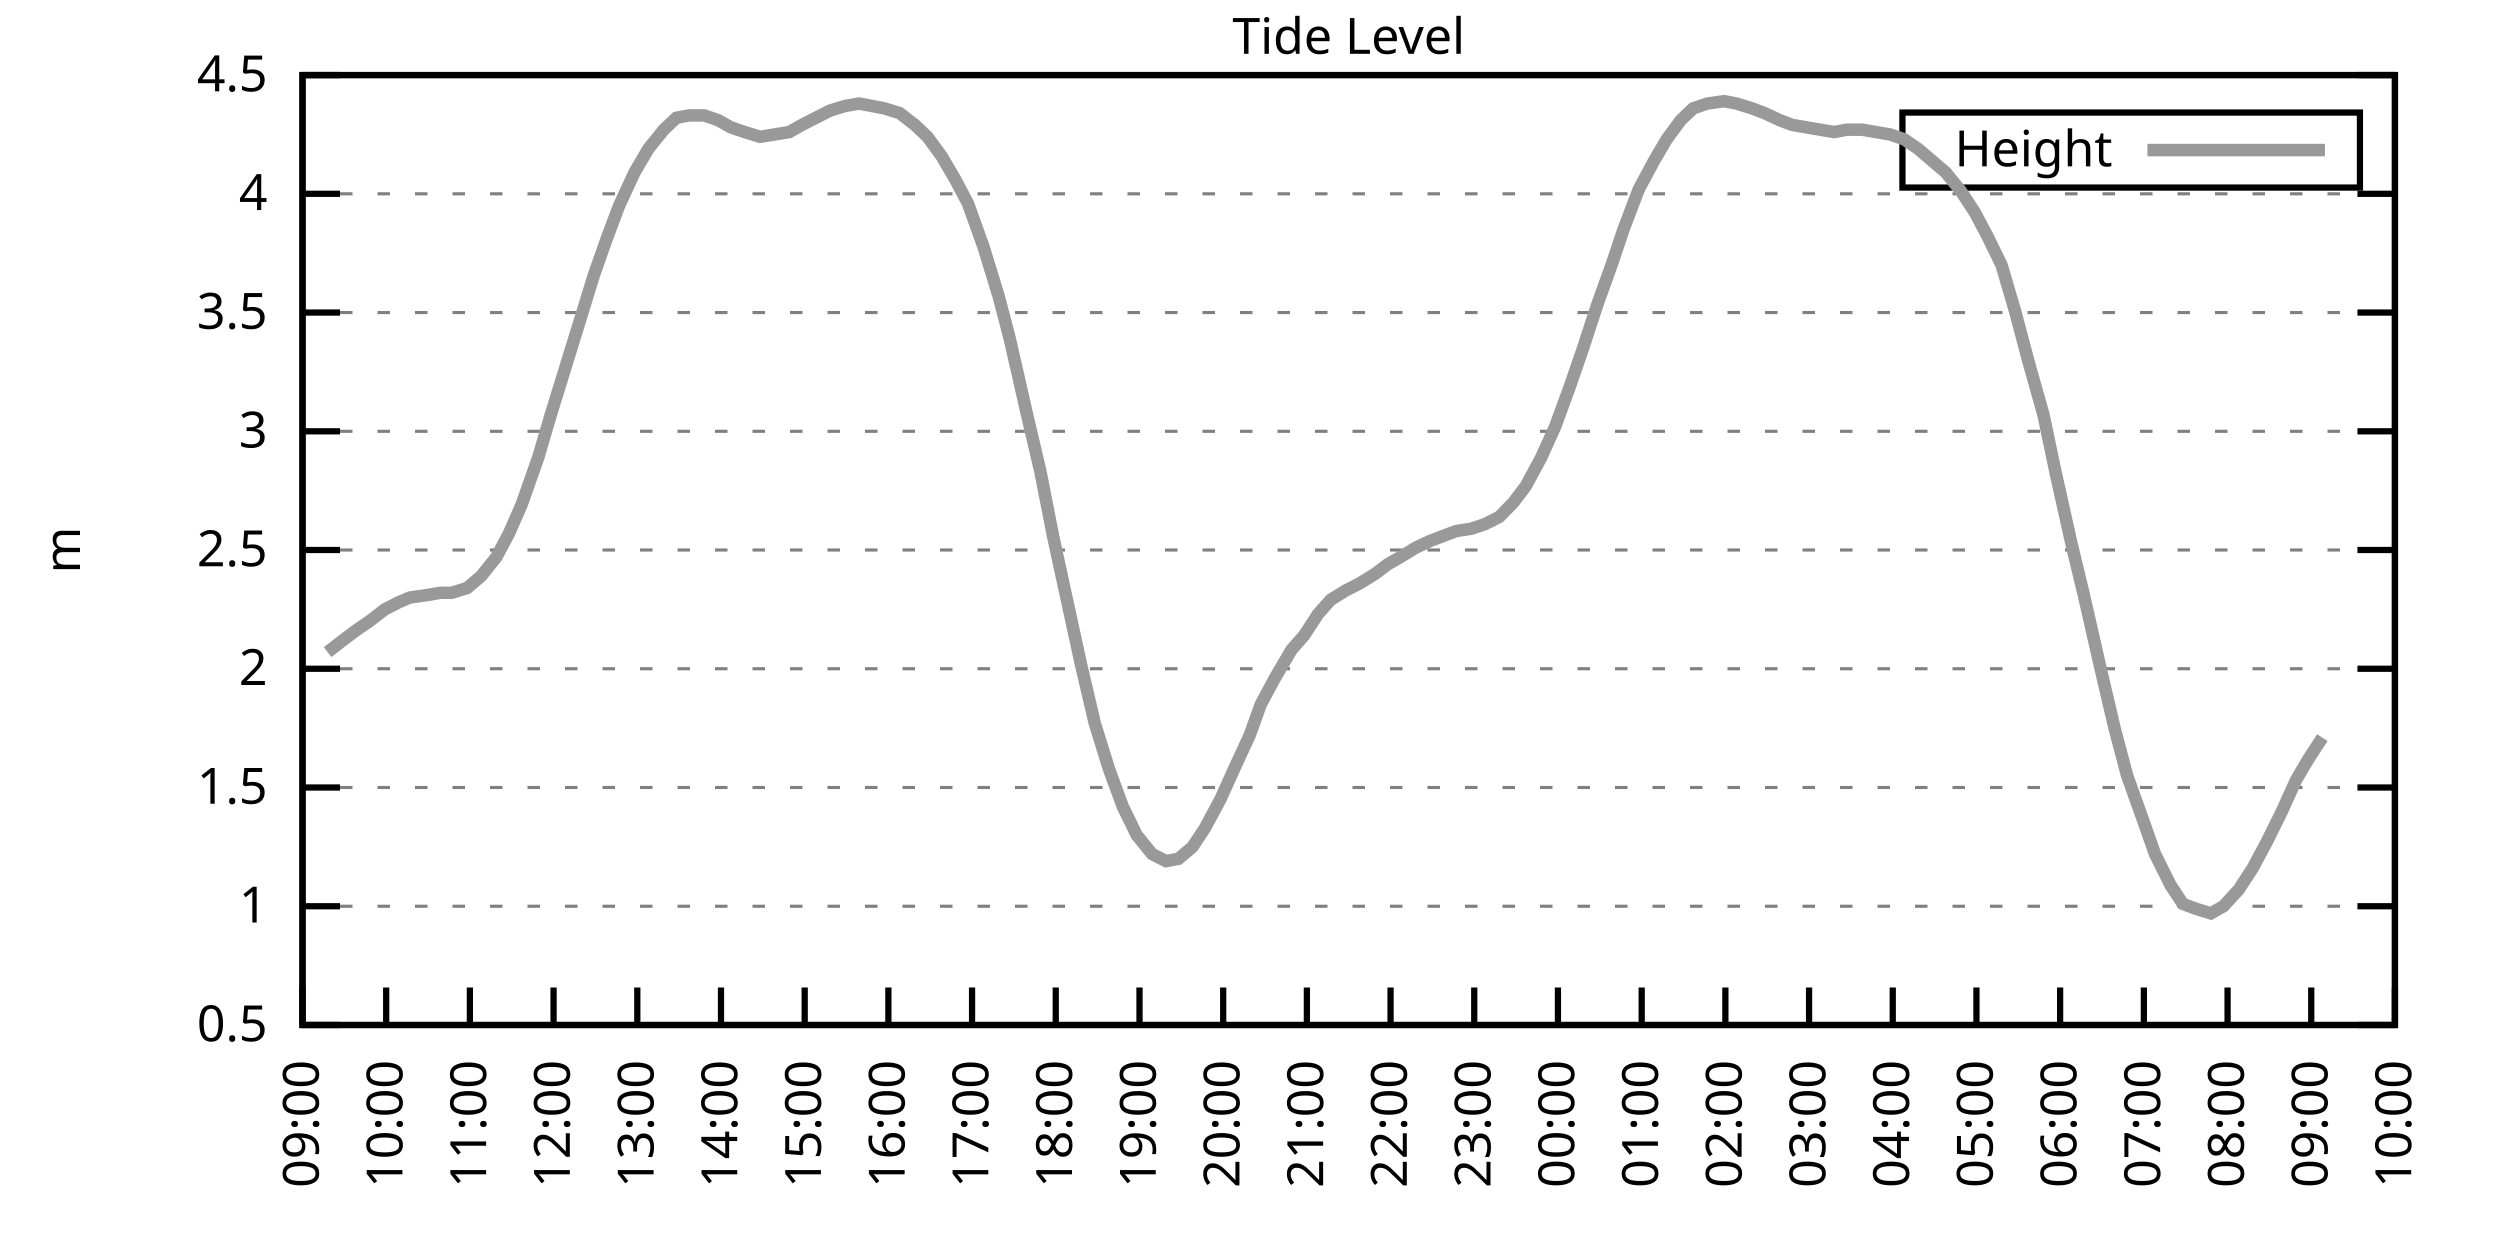
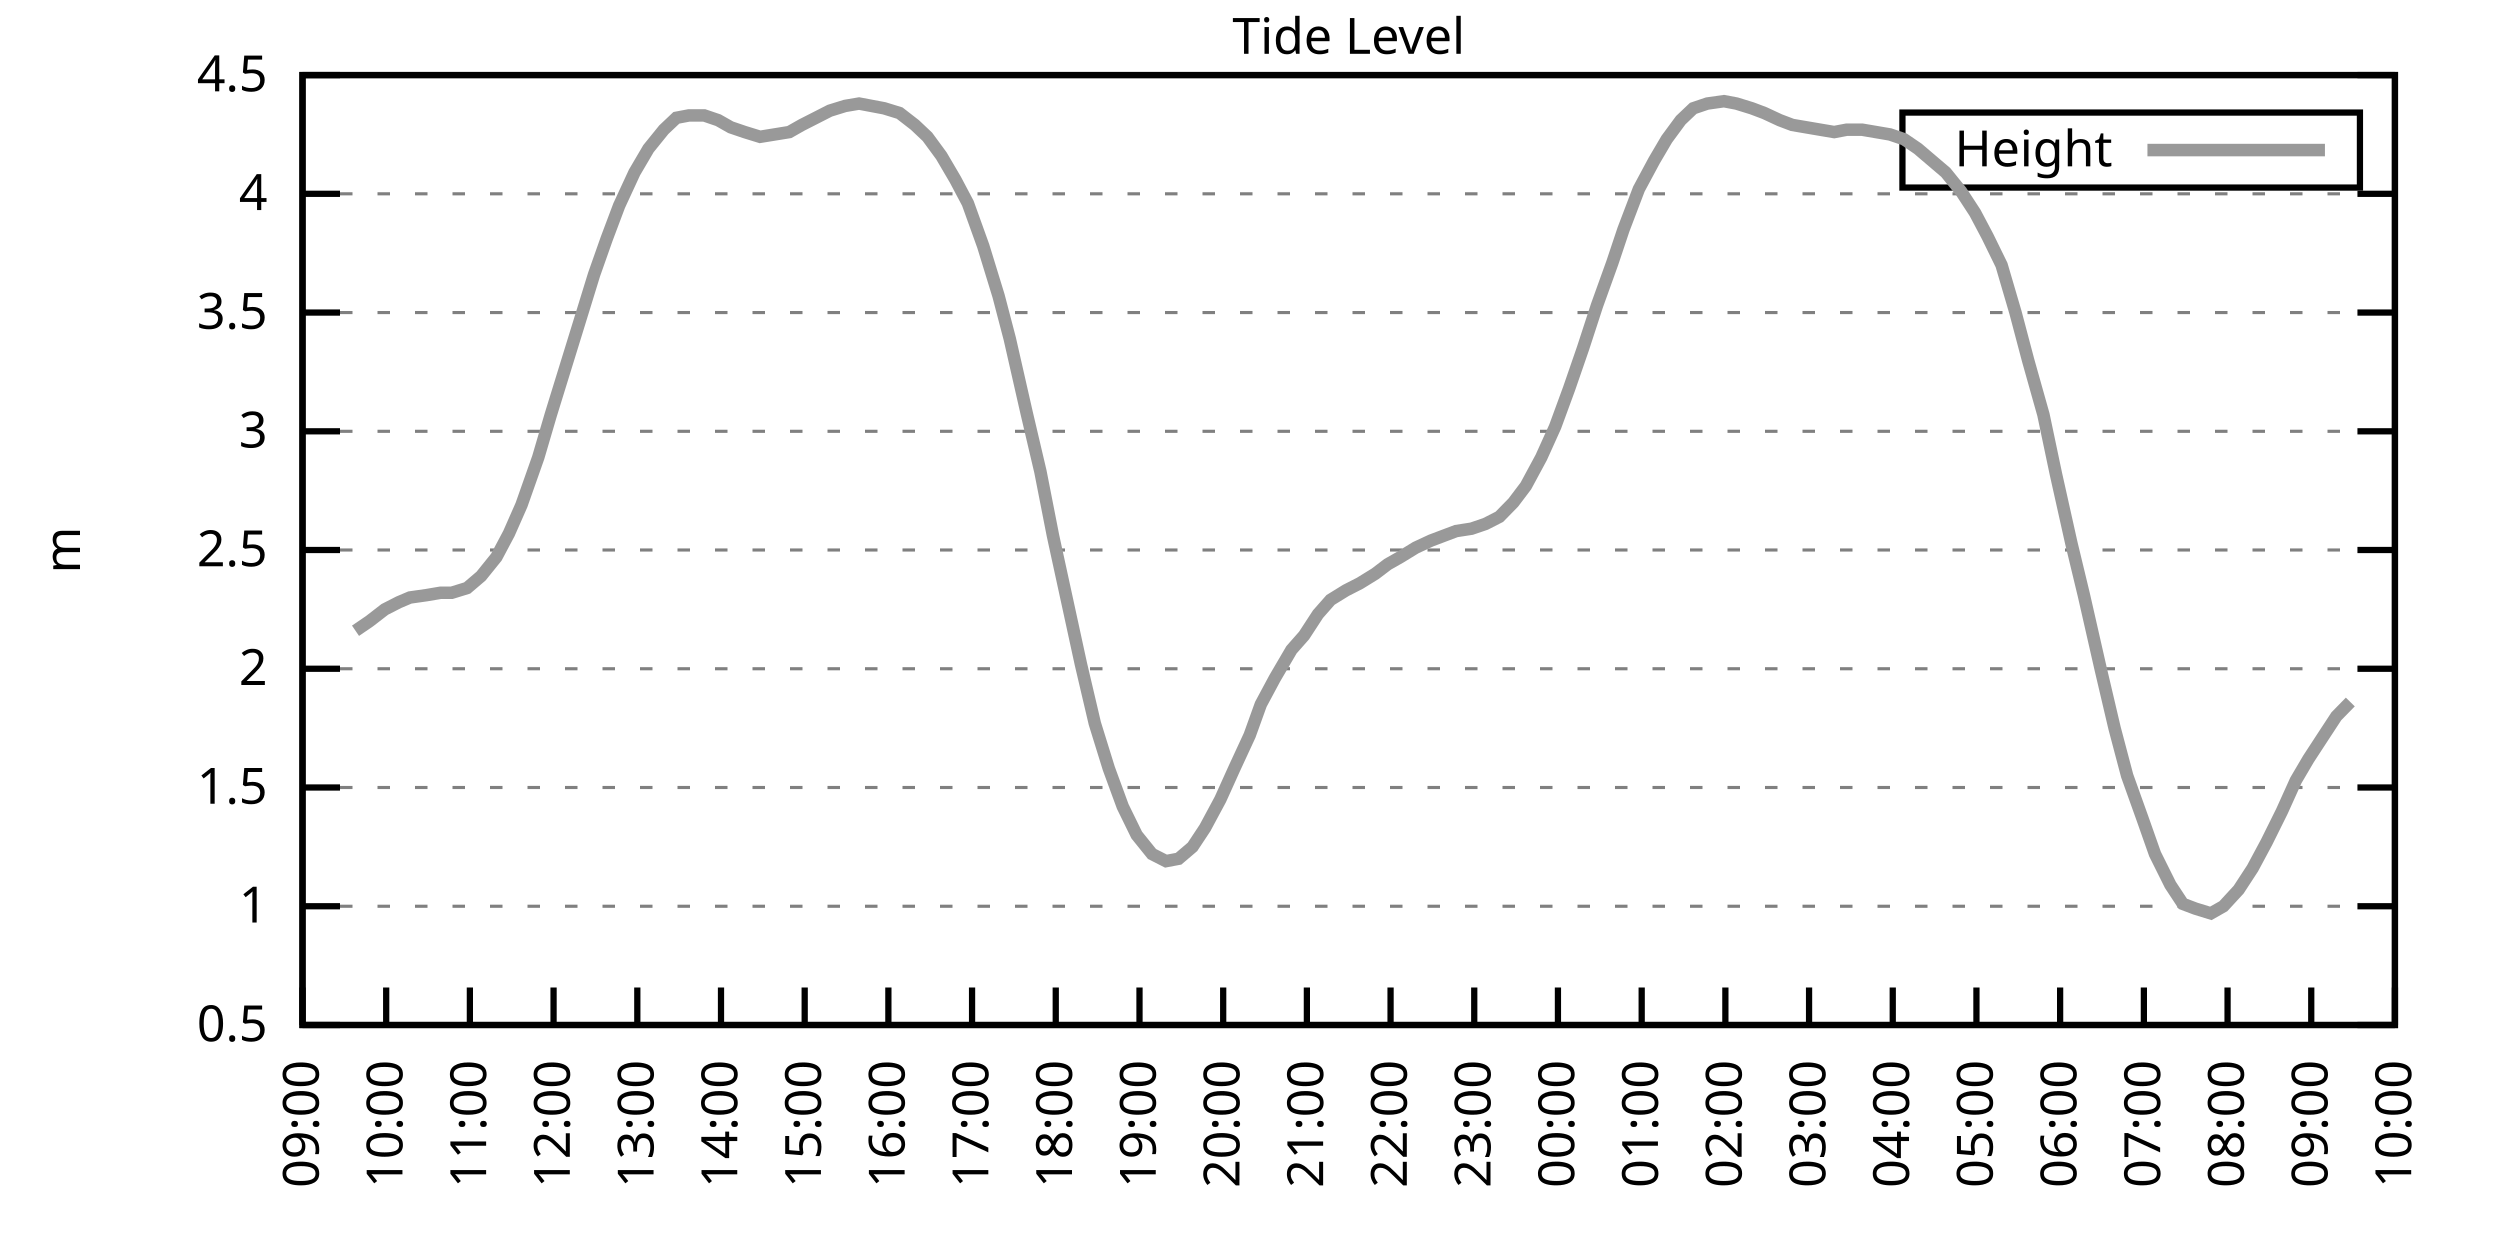
<svg xmlns="http://www.w3.org/2000/svg" xmlns:xlink="http://www.w3.org/1999/xlink" width="400" height="200" viewBox="0 0 400 200">
  <g id="gnuplot_canvas">
    <rect x="0" y="0" width="400" height="200" fill="none" />
    <defs>
      <circle id="gpDot" r="0.5" stroke-width="0.5" stroke="currentColor" />
      <path id="gpPt0" stroke-width="0.333" stroke="currentColor" d="M-1,0 h2 M0,-1 v2" />
      <path id="gpPt1" stroke-width="0.333" stroke="currentColor" d="M-1,-1 L1,1 M1,-1 L-1,1" />
      <path id="gpPt2" stroke-width="0.333" stroke="currentColor" d="M-1,0 L1,0 M0,-1 L0,1 M-1,-1 L1,1 M-1,1 L1,-1" />
      <rect id="gpPt3" stroke-width="0.333" stroke="currentColor" x="-1" y="-1" width="2" height="2" />
      <rect id="gpPt4" stroke-width="0.333" stroke="currentColor" fill="currentColor" x="-1" y="-1" width="2" height="2" />
      <circle id="gpPt5" stroke-width="0.333" stroke="currentColor" cx="0" cy="0" r="1" />
      <use xlink:href="#gpPt5" id="gpPt6" fill="currentColor" stroke="none" />
      <path id="gpPt7" stroke-width="0.333" stroke="currentColor" d="M0,-1.33 L-1.33,0.67 L1.33,0.67 z" />
      <use xlink:href="#gpPt7" id="gpPt8" fill="currentColor" stroke="none" />
      <use xlink:href="#gpPt7" id="gpPt9" stroke="currentColor" transform="rotate(180)" />
      <use xlink:href="#gpPt9" id="gpPt10" fill="currentColor" stroke="none" />
      <use xlink:href="#gpPt3" id="gpPt11" stroke="currentColor" transform="rotate(45)" />
      <use xlink:href="#gpPt11" id="gpPt12" fill="currentColor" stroke="none" />
      <path id="gpPt13" stroke-width="0.333" stroke="currentColor" d="M0,1.330 L1.265,0.411 L0.782,-1.067 L-0.782,-1.076 L-1.265,0.411 z" />
      <use xlink:href="#gpPt13" id="gpPt14" fill="currentColor" stroke="none" />
      <filter id="textbox" filterUnits="objectBoundingBox" x="0" y="0" height="1" width="1">
        <feFlood flood-color="white" flood-opacity="1" result="bgnd" />
        <feComposite in="SourceGraphic" in2="bgnd" operator="atop" />
      </filter>
      <filter id="greybox" filterUnits="objectBoundingBox" x="0" y="0" height="1" width="1">
        <feFlood flood-color="lightgrey" flood-opacity="1" result="grey" />
        <feComposite in="SourceGraphic" in2="grey" operator="atop" />
      </filter>
    </defs>
    <g fill="none" color="white" stroke="currentColor" stroke-width="1.00" stroke-linecap="butt" stroke-linejoin="miter">
</g>
    <g fill="none" color="black" stroke="currentColor" stroke-width="1.00" stroke-linecap="butt" stroke-linejoin="miter">
      <g stroke="none" shape-rendering="crispEdges">
        <polygon fill="rgb(255, 255, 255)" points="48.40,164.00 383.18,164.00 383.18,12.02 48.40,12.02 " />
      </g>
    </g>
    <g fill="none" color="black" stroke="currentColor" stroke-width="1.00" stroke-linecap="butt" stroke-linejoin="miter">
</g>
    <g fill="none" color="black" stroke="black" stroke-width="0.50" stroke-linecap="butt" stroke-linejoin="miter">
</g>
    <g fill="none" color="gray" stroke="currentColor" stroke-width="0.50" stroke-linecap="butt" stroke-linejoin="miter">
      <path stroke="gray" stroke-dasharray="2,4" class="gridline" d="M48.40,164.00 L383.19,164.00  " />
    </g>
    <g fill="none" color="gray" stroke="gray" stroke-width="1.00" stroke-linecap="butt" stroke-linejoin="miter">
</g>
    <g fill="none" color="black" stroke="currentColor" stroke-width="1.00" stroke-linecap="butt" stroke-linejoin="miter">
      <path stroke="black" d="M48.40,164.00 L54.40,164.00 M383.19,164.00 L377.19,164.00  " />
      <g transform="translate(42.80,166.60)" stroke="none" fill="black" font-family="Sans" font-size="8.00" text-anchor="end">
        <text>
          <tspan font-family="Sans"> 0.5</tspan>
        </text>
      </g>
    </g>
    <g fill="none" color="black" stroke="currentColor" stroke-width="1.00" stroke-linecap="butt" stroke-linejoin="miter">
</g>
    <g fill="none" color="black" stroke="black" stroke-width="0.50" stroke-linecap="butt" stroke-linejoin="miter">
</g>
    <g fill="none" color="gray" stroke="currentColor" stroke-width="0.50" stroke-linecap="butt" stroke-linejoin="miter">
      <path stroke="gray" stroke-dasharray="2,4" class="gridline" d="M48.40,145.00 L383.19,145.00  " />
    </g>
    <g fill="none" color="gray" stroke="gray" stroke-width="1.00" stroke-linecap="butt" stroke-linejoin="miter">
</g>
    <g fill="none" color="black" stroke="currentColor" stroke-width="1.00" stroke-linecap="butt" stroke-linejoin="miter">
      <path stroke="black" d="M48.40,145.00 L54.40,145.00 M383.19,145.00 L377.19,145.00  " />
      <g transform="translate(42.80,147.60)" stroke="none" fill="black" font-family="Sans" font-size="8.00" text-anchor="end">
        <text>
          <tspan font-family="Sans"> 1</tspan>
        </text>
      </g>
    </g>
    <g fill="none" color="black" stroke="currentColor" stroke-width="1.00" stroke-linecap="butt" stroke-linejoin="miter">
</g>
    <g fill="none" color="black" stroke="black" stroke-width="0.50" stroke-linecap="butt" stroke-linejoin="miter">
</g>
    <g fill="none" color="gray" stroke="currentColor" stroke-width="0.50" stroke-linecap="butt" stroke-linejoin="miter">
      <path stroke="gray" stroke-dasharray="2,4" class="gridline" d="M48.40,126.00 L383.19,126.00  " />
    </g>
    <g fill="none" color="gray" stroke="gray" stroke-width="1.00" stroke-linecap="butt" stroke-linejoin="miter">
</g>
    <g fill="none" color="black" stroke="currentColor" stroke-width="1.00" stroke-linecap="butt" stroke-linejoin="miter">
      <path stroke="black" d="M48.40,126.00 L54.40,126.00 M383.19,126.00 L377.19,126.00  " />
      <g transform="translate(42.80,128.60)" stroke="none" fill="black" font-family="Sans" font-size="8.00" text-anchor="end">
        <text>
          <tspan font-family="Sans"> 1.5</tspan>
        </text>
      </g>
    </g>
    <g fill="none" color="black" stroke="currentColor" stroke-width="1.00" stroke-linecap="butt" stroke-linejoin="miter">
</g>
    <g fill="none" color="black" stroke="black" stroke-width="0.50" stroke-linecap="butt" stroke-linejoin="miter">
</g>
    <g fill="none" color="gray" stroke="currentColor" stroke-width="0.50" stroke-linecap="butt" stroke-linejoin="miter">
      <path stroke="gray" stroke-dasharray="2,4" class="gridline" d="M48.40,107.00 L383.19,107.00  " />
    </g>
    <g fill="none" color="gray" stroke="gray" stroke-width="1.00" stroke-linecap="butt" stroke-linejoin="miter">
</g>
    <g fill="none" color="black" stroke="currentColor" stroke-width="1.00" stroke-linecap="butt" stroke-linejoin="miter">
      <path stroke="black" d="M48.40,107.00 L54.40,107.00 M383.19,107.00 L377.19,107.00  " />
      <g transform="translate(42.80,109.60)" stroke="none" fill="black" font-family="Sans" font-size="8.00" text-anchor="end">
        <text>
          <tspan font-family="Sans"> 2</tspan>
        </text>
      </g>
    </g>
    <g fill="none" color="black" stroke="currentColor" stroke-width="1.00" stroke-linecap="butt" stroke-linejoin="miter">
</g>
    <g fill="none" color="black" stroke="black" stroke-width="0.50" stroke-linecap="butt" stroke-linejoin="miter">
</g>
    <g fill="none" color="gray" stroke="currentColor" stroke-width="0.50" stroke-linecap="butt" stroke-linejoin="miter">
      <path stroke="gray" stroke-dasharray="2,4" class="gridline" d="M48.40,88.00 L383.19,88.00  " />
    </g>
    <g fill="none" color="gray" stroke="gray" stroke-width="1.00" stroke-linecap="butt" stroke-linejoin="miter">
</g>
    <g fill="none" color="black" stroke="currentColor" stroke-width="1.00" stroke-linecap="butt" stroke-linejoin="miter">
      <path stroke="black" d="M48.40,88.00 L54.40,88.00 M383.19,88.00 L377.19,88.00  " />
      <g transform="translate(42.80,90.60)" stroke="none" fill="black" font-family="Sans" font-size="8.00" text-anchor="end">
        <text>
          <tspan font-family="Sans"> 2.5</tspan>
        </text>
      </g>
    </g>
    <g fill="none" color="black" stroke="currentColor" stroke-width="1.00" stroke-linecap="butt" stroke-linejoin="miter">
</g>
    <g fill="none" color="black" stroke="black" stroke-width="0.50" stroke-linecap="butt" stroke-linejoin="miter">
</g>
    <g fill="none" color="gray" stroke="currentColor" stroke-width="0.50" stroke-linecap="butt" stroke-linejoin="miter">
      <path stroke="gray" stroke-dasharray="2,4" class="gridline" d="M48.40,69.01 L383.19,69.01  " />
    </g>
    <g fill="none" color="gray" stroke="gray" stroke-width="1.00" stroke-linecap="butt" stroke-linejoin="miter">
</g>
    <g fill="none" color="black" stroke="currentColor" stroke-width="1.00" stroke-linecap="butt" stroke-linejoin="miter">
      <path stroke="black" d="M48.40,69.01 L54.40,69.01 M383.19,69.01 L377.19,69.01  " />
      <g transform="translate(42.80,71.61)" stroke="none" fill="black" font-family="Sans" font-size="8.00" text-anchor="end">
        <text>
          <tspan font-family="Sans"> 3</tspan>
        </text>
      </g>
    </g>
    <g fill="none" color="black" stroke="currentColor" stroke-width="1.00" stroke-linecap="butt" stroke-linejoin="miter">
</g>
    <g fill="none" color="black" stroke="black" stroke-width="0.50" stroke-linecap="butt" stroke-linejoin="miter">
</g>
    <g fill="none" color="gray" stroke="currentColor" stroke-width="0.50" stroke-linecap="butt" stroke-linejoin="miter">
      <path stroke="gray" stroke-dasharray="2,4" class="gridline" d="M48.40,50.01 L383.19,50.01  " />
    </g>
    <g fill="none" color="gray" stroke="gray" stroke-width="1.00" stroke-linecap="butt" stroke-linejoin="miter">
</g>
    <g fill="none" color="black" stroke="currentColor" stroke-width="1.00" stroke-linecap="butt" stroke-linejoin="miter">
      <path stroke="black" d="M48.40,50.01 L54.40,50.01 M383.19,50.01 L377.19,50.01  " />
      <g transform="translate(42.80,52.61)" stroke="none" fill="black" font-family="Sans" font-size="8.00" text-anchor="end">
        <text>
          <tspan font-family="Sans"> 3.5</tspan>
        </text>
      </g>
    </g>
    <g fill="none" color="black" stroke="currentColor" stroke-width="1.00" stroke-linecap="butt" stroke-linejoin="miter">
</g>
    <g fill="none" color="black" stroke="black" stroke-width="0.50" stroke-linecap="butt" stroke-linejoin="miter">
</g>
    <g fill="none" color="gray" stroke="currentColor" stroke-width="0.50" stroke-linecap="butt" stroke-linejoin="miter">
      <path stroke="gray" stroke-dasharray="2,4" class="gridline" d="M48.40,31.01 L383.19,31.01  " />
    </g>
    <g fill="none" color="gray" stroke="gray" stroke-width="1.00" stroke-linecap="butt" stroke-linejoin="miter">
</g>
    <g fill="none" color="black" stroke="currentColor" stroke-width="1.00" stroke-linecap="butt" stroke-linejoin="miter">
      <path stroke="black" d="M48.40,31.01 L54.40,31.01 M383.19,31.01 L377.19,31.01  " />
      <g transform="translate(42.80,33.61)" stroke="none" fill="black" font-family="Sans" font-size="8.00" text-anchor="end">
        <text>
          <tspan font-family="Sans"> 4</tspan>
        </text>
      </g>
    </g>
    <g fill="none" color="black" stroke="currentColor" stroke-width="1.00" stroke-linecap="butt" stroke-linejoin="miter">
</g>
    <g fill="none" color="black" stroke="black" stroke-width="0.50" stroke-linecap="butt" stroke-linejoin="miter">
</g>
    <g fill="none" color="gray" stroke="currentColor" stroke-width="0.50" stroke-linecap="butt" stroke-linejoin="miter">
      <path stroke="gray" stroke-dasharray="2,4" class="gridline" d="M48.40,12.01 L383.19,12.01  " />
    </g>
    <g fill="none" color="gray" stroke="gray" stroke-width="1.00" stroke-linecap="butt" stroke-linejoin="miter">
</g>
    <g fill="none" color="black" stroke="currentColor" stroke-width="1.00" stroke-linecap="butt" stroke-linejoin="miter">
      <path stroke="black" d="M48.40,12.01 L54.40,12.01 M383.19,12.01 L377.19,12.01  " />
      <g transform="translate(42.80,14.61)" stroke="none" fill="black" font-family="Sans" font-size="8.00" text-anchor="end">
        <text>
          <tspan font-family="Sans"> 4.5</tspan>
        </text>
      </g>
    </g>
    <g fill="none" color="black" stroke="currentColor" stroke-width="1.00" stroke-linecap="butt" stroke-linejoin="miter">
      <path stroke="black" d="M48.40,164.00 L48.40,158.00  " />
      <g transform="translate(51.00,169.60) rotate(270.00)" stroke="none" fill="black" font-family="Sans" font-size="8.00" text-anchor="end">
        <text>
          <tspan font-family="Sans">09:00</tspan>
        </text>
      </g>
    </g>
    <g fill="none" color="black" stroke="currentColor" stroke-width="1.00" stroke-linecap="butt" stroke-linejoin="miter">
      <path stroke="black" d="M61.79,164.00 L61.79,158.00  " />
      <g transform="translate(64.39,169.60) rotate(270.00)" stroke="none" fill="black" font-family="Sans" font-size="8.00" text-anchor="end">
        <text>
          <tspan font-family="Sans">10:00</tspan>
        </text>
      </g>
    </g>
    <g fill="none" color="black" stroke="currentColor" stroke-width="1.00" stroke-linecap="butt" stroke-linejoin="miter">
      <path stroke="black" d="M75.18,164.00 L75.18,158.00  " />
      <g transform="translate(77.78,169.60) rotate(270.00)" stroke="none" fill="black" font-family="Sans" font-size="8.00" text-anchor="end">
        <text>
          <tspan font-family="Sans">11:00</tspan>
        </text>
      </g>
    </g>
    <g fill="none" color="black" stroke="currentColor" stroke-width="1.00" stroke-linecap="butt" stroke-linejoin="miter">
      <path stroke="black" d="M88.57,164.00 L88.57,158.00  " />
      <g transform="translate(91.17,169.60) rotate(270.00)" stroke="none" fill="black" font-family="Sans" font-size="8.00" text-anchor="end">
        <text>
          <tspan font-family="Sans">12:00</tspan>
        </text>
      </g>
    </g>
    <g fill="none" color="black" stroke="currentColor" stroke-width="1.00" stroke-linecap="butt" stroke-linejoin="miter">
      <path stroke="black" d="M101.97,164.00 L101.97,158.00  " />
      <g transform="translate(104.57,169.60) rotate(270.00)" stroke="none" fill="black" font-family="Sans" font-size="8.00" text-anchor="end">
        <text>
          <tspan font-family="Sans">13:00</tspan>
        </text>
      </g>
    </g>
    <g fill="none" color="black" stroke="currentColor" stroke-width="1.00" stroke-linecap="butt" stroke-linejoin="miter">
      <path stroke="black" d="M115.36,164.00 L115.36,158.00  " />
      <g transform="translate(117.96,169.60) rotate(270.00)" stroke="none" fill="black" font-family="Sans" font-size="8.00" text-anchor="end">
        <text>
          <tspan font-family="Sans">14:00</tspan>
        </text>
      </g>
    </g>
    <g fill="none" color="black" stroke="currentColor" stroke-width="1.00" stroke-linecap="butt" stroke-linejoin="miter">
      <path stroke="black" d="M128.75,164.00 L128.75,158.00  " />
      <g transform="translate(131.35,169.60) rotate(270.00)" stroke="none" fill="black" font-family="Sans" font-size="8.00" text-anchor="end">
        <text>
          <tspan font-family="Sans">15:00</tspan>
        </text>
      </g>
    </g>
    <g fill="none" color="black" stroke="currentColor" stroke-width="1.00" stroke-linecap="butt" stroke-linejoin="miter">
      <path stroke="black" d="M142.14,164.00 L142.14,158.00  " />
      <g transform="translate(144.74,169.60) rotate(270.00)" stroke="none" fill="black" font-family="Sans" font-size="8.00" text-anchor="end">
        <text>
          <tspan font-family="Sans">16:00</tspan>
        </text>
      </g>
    </g>
    <g fill="none" color="black" stroke="currentColor" stroke-width="1.00" stroke-linecap="butt" stroke-linejoin="miter">
      <path stroke="black" d="M155.53,164.00 L155.53,158.00  " />
      <g transform="translate(158.13,169.60) rotate(270.00)" stroke="none" fill="black" font-family="Sans" font-size="8.00" text-anchor="end">
        <text>
          <tspan font-family="Sans">17:00</tspan>
        </text>
      </g>
    </g>
    <g fill="none" color="black" stroke="currentColor" stroke-width="1.00" stroke-linecap="butt" stroke-linejoin="miter">
      <path stroke="black" d="M168.92,164.00 L168.92,158.00  " />
      <g transform="translate(171.52,169.60) rotate(270.00)" stroke="none" fill="black" font-family="Sans" font-size="8.00" text-anchor="end">
        <text>
          <tspan font-family="Sans">18:00</tspan>
        </text>
      </g>
    </g>
    <g fill="none" color="black" stroke="currentColor" stroke-width="1.00" stroke-linecap="butt" stroke-linejoin="miter">
      <path stroke="black" d="M182.32,164.00 L182.32,158.00  " />
      <g transform="translate(184.92,169.60) rotate(270.00)" stroke="none" fill="black" font-family="Sans" font-size="8.00" text-anchor="end">
        <text>
          <tspan font-family="Sans">19:00</tspan>
        </text>
      </g>
    </g>
    <g fill="none" color="black" stroke="currentColor" stroke-width="1.00" stroke-linecap="butt" stroke-linejoin="miter">
      <path stroke="black" d="M195.71,164.00 L195.71,158.00  " />
      <g transform="translate(198.31,169.60) rotate(270.00)" stroke="none" fill="black" font-family="Sans" font-size="8.00" text-anchor="end">
        <text>
          <tspan font-family="Sans">20:00</tspan>
        </text>
      </g>
    </g>
    <g fill="none" color="black" stroke="currentColor" stroke-width="1.00" stroke-linecap="butt" stroke-linejoin="miter">
      <path stroke="black" d="M209.10,164.00 L209.10,158.00  " />
      <g transform="translate(211.70,169.60) rotate(270.00)" stroke="none" fill="black" font-family="Sans" font-size="8.00" text-anchor="end">
        <text>
          <tspan font-family="Sans">21:00</tspan>
        </text>
      </g>
    </g>
    <g fill="none" color="black" stroke="currentColor" stroke-width="1.00" stroke-linecap="butt" stroke-linejoin="miter">
      <path stroke="black" d="M222.49,164.00 L222.49,158.00  " />
      <g transform="translate(225.09,169.60) rotate(270.00)" stroke="none" fill="black" font-family="Sans" font-size="8.00" text-anchor="end">
        <text>
          <tspan font-family="Sans">22:00</tspan>
        </text>
      </g>
    </g>
    <g fill="none" color="black" stroke="currentColor" stroke-width="1.00" stroke-linecap="butt" stroke-linejoin="miter">
      <path stroke="black" d="M235.88,164.00 L235.88,158.00  " />
      <g transform="translate(238.48,169.60) rotate(270.00)" stroke="none" fill="black" font-family="Sans" font-size="8.00" text-anchor="end">
        <text>
          <tspan font-family="Sans">23:00</tspan>
        </text>
      </g>
    </g>
    <g fill="none" color="black" stroke="currentColor" stroke-width="1.00" stroke-linecap="butt" stroke-linejoin="miter">
      <path stroke="black" d="M249.27,164.00 L249.27,158.00  " />
      <g transform="translate(251.87,169.60) rotate(270.00)" stroke="none" fill="black" font-family="Sans" font-size="8.00" text-anchor="end">
        <text>
          <tspan font-family="Sans">00:00</tspan>
        </text>
      </g>
    </g>
    <g fill="none" color="black" stroke="currentColor" stroke-width="1.00" stroke-linecap="butt" stroke-linejoin="miter">
      <path stroke="black" d="M262.67,164.00 L262.67,158.00  " />
      <g transform="translate(265.27,169.60) rotate(270.00)" stroke="none" fill="black" font-family="Sans" font-size="8.00" text-anchor="end">
        <text>
          <tspan font-family="Sans">01:00</tspan>
        </text>
      </g>
    </g>
    <g fill="none" color="black" stroke="currentColor" stroke-width="1.00" stroke-linecap="butt" stroke-linejoin="miter">
      <path stroke="black" d="M276.06,164.00 L276.06,158.00  " />
      <g transform="translate(278.66,169.60) rotate(270.00)" stroke="none" fill="black" font-family="Sans" font-size="8.00" text-anchor="end">
        <text>
          <tspan font-family="Sans">02:00</tspan>
        </text>
      </g>
    </g>
    <g fill="none" color="black" stroke="currentColor" stroke-width="1.00" stroke-linecap="butt" stroke-linejoin="miter">
      <path stroke="black" d="M289.45,164.00 L289.45,158.00  " />
      <g transform="translate(292.05,169.60) rotate(270.00)" stroke="none" fill="black" font-family="Sans" font-size="8.00" text-anchor="end">
        <text>
          <tspan font-family="Sans">03:00</tspan>
        </text>
      </g>
    </g>
    <g fill="none" color="black" stroke="currentColor" stroke-width="1.00" stroke-linecap="butt" stroke-linejoin="miter">
      <path stroke="black" d="M302.84,164.00 L302.84,158.00  " />
      <g transform="translate(305.44,169.60) rotate(270.00)" stroke="none" fill="black" font-family="Sans" font-size="8.00" text-anchor="end">
        <text>
          <tspan font-family="Sans">04:00</tspan>
        </text>
      </g>
    </g>
    <g fill="none" color="black" stroke="currentColor" stroke-width="1.00" stroke-linecap="butt" stroke-linejoin="miter">
      <path stroke="black" d="M316.23,164.00 L316.23,158.00  " />
      <g transform="translate(318.83,169.60) rotate(270.00)" stroke="none" fill="black" font-family="Sans" font-size="8.00" text-anchor="end">
        <text>
          <tspan font-family="Sans">05:00</tspan>
        </text>
      </g>
    </g>
    <g fill="none" color="black" stroke="currentColor" stroke-width="1.00" stroke-linecap="butt" stroke-linejoin="miter">
      <path stroke="black" d="M329.62,164.00 L329.62,158.00  " />
      <g transform="translate(332.22,169.60) rotate(270.00)" stroke="none" fill="black" font-family="Sans" font-size="8.00" text-anchor="end">
        <text>
          <tspan font-family="Sans">06:00</tspan>
        </text>
      </g>
    </g>
    <g fill="none" color="black" stroke="currentColor" stroke-width="1.00" stroke-linecap="butt" stroke-linejoin="miter">
      <path stroke="black" d="M343.02,164.00 L343.02,158.00  " />
      <g transform="translate(345.62,169.60) rotate(270.00)" stroke="none" fill="black" font-family="Sans" font-size="8.00" text-anchor="end">
        <text>
          <tspan font-family="Sans">07:00</tspan>
        </text>
      </g>
    </g>
    <g fill="none" color="black" stroke="currentColor" stroke-width="1.00" stroke-linecap="butt" stroke-linejoin="miter">
      <path stroke="black" d="M356.41,164.00 L356.41,158.00  " />
      <g transform="translate(359.01,169.60) rotate(270.00)" stroke="none" fill="black" font-family="Sans" font-size="8.00" text-anchor="end">
        <text>
          <tspan font-family="Sans">08:00</tspan>
        </text>
      </g>
    </g>
    <g fill="none" color="black" stroke="currentColor" stroke-width="1.00" stroke-linecap="butt" stroke-linejoin="miter">
      <path stroke="black" d="M369.80,164.00 L369.80,158.00  " />
      <g transform="translate(372.40,169.60) rotate(270.00)" stroke="none" fill="black" font-family="Sans" font-size="8.00" text-anchor="end">
        <text>
          <tspan font-family="Sans">09:00</tspan>
        </text>
      </g>
    </g>
    <g fill="none" color="black" stroke="currentColor" stroke-width="1.00" stroke-linecap="butt" stroke-linejoin="miter">
      <path stroke="black" d="M383.19,164.00 L383.19,158.00  " />
      <g transform="translate(385.79,169.60) rotate(270.00)" stroke="none" fill="black" font-family="Sans" font-size="8.00" text-anchor="end">
        <text>
          <tspan font-family="Sans">10:00</tspan>
        </text>
      </g>
    </g>
    <g fill="none" color="black" stroke="currentColor" stroke-width="1.00" stroke-linecap="butt" stroke-linejoin="miter">
</g>
    <g fill="none" color="black" stroke="currentColor" stroke-width="1.00" stroke-linecap="butt" stroke-linejoin="miter">
      <path stroke="black" d="M48.40,12.01 L48.40,164.00 L383.19,164.00 L383.19,12.01 L48.40,12.01 Z  " />
    </g>
    <g fill="none" color="black" stroke="currentColor" stroke-width="1.00" stroke-linecap="butt" stroke-linejoin="miter">
</g>
    <g fill="none" color="black" stroke="currentColor" stroke-width="1.00" stroke-linecap="butt" stroke-linejoin="miter">
      <path stroke="black" d="M304.39,30.01 L304.39,18.01 L377.59,18.01 L377.59,30.01 L304.39,30.01 Z  " />
    </g>
    <g id="Tide_level_plot_1">
      <g fill="none" color="white" stroke="black" stroke-width="2.00" stroke-linecap="butt" stroke-linejoin="miter">
</g>
      <g fill="none" color="black" stroke="currentColor" stroke-width="2.00" stroke-linecap="butt" stroke-linejoin="miter">
        <g transform="translate(337.99,26.61)" stroke="none" fill="black" font-family="Sans" font-size="8.00" text-anchor="end">
          <text>
            <tspan font-family="Sans">Height</tspan>
          </text>
        </g>
      </g>
      <g fill="none" color="black" stroke="currentColor" stroke-width="2.00" stroke-linecap="butt" stroke-linejoin="miter">
-         <path stroke="rgb(153, 153, 153)" d="M343.59,24.01 L371.99,24.01 M52.42,104.34 L54.87,102.44 L56.88,100.92 L59.11,99.40 L61.57,97.50 L63.80,96.36   L65.59,95.60 L68.26,95.22 L70.50,94.84 L72.28,94.84 L74.74,94.08 L76.97,92.18 L79.42,89.14 L81.43,85.35   L83.44,80.79 L86.12,73.19 L88.13,66.35 L90.36,59.13 L92.59,51.91 L95.05,43.93 L97.06,38.23 L99.06,32.91   L101.52,27.59 L103.75,23.79 L106.21,20.75 L108.22,18.85 L110.22,18.47 L112.68,18.47 L114.91,19.23 L116.92,20.37   L119.15,21.13 L121.61,21.89 L126.29,21.13 L128.30,19.99 L130.54,18.85 L132.77,17.71 L135.22,16.95 L137.45,16.57   L139.46,16.95 L141.47,17.33 L143.93,18.09 L146.38,19.99 L148.39,21.89 L150.62,24.93 L152.85,28.73 L154.86,32.53   L157.32,39.37 L159.77,47.35 L161.56,54.19 L164.24,65.97 L166.47,75.47 L168.48,85.73 L170.71,95.98 L172.94,106.24   L175.17,115.74 L177.41,122.96 L179.64,129.04 L181.87,133.60 L184.32,136.64 L186.56,137.78 L188.57,137.40 L190.80,135.50   L192.81,132.46 L195.26,127.90 L197.49,122.96 L199.95,117.64 L201.73,112.70 L203.97,108.52 L206.64,103.96 L208.65,101.68   L210.88,98.26 L212.89,95.98 L215.35,94.46 L217.58,93.32 L220.04,91.80 L222.04,90.28 L224.05,89.14 L226.51,87.63   L228.96,86.49 L230.97,85.73 L232.98,84.97 L235.44,84.59 L237.67,83.83 L239.90,82.69 L242.13,80.41 L244.14,77.75   L246.60,73.19 L248.83,68.25 L251.06,62.17 L253.29,55.71 L255.52,48.87 L257.98,42.03 L259.76,36.71 L262.22,30.25   L264.67,25.69 L266.68,22.27 L268.92,19.23 L270.92,17.33 L273.16,16.57 L275.83,16.19 L277.84,16.57 L280.30,17.33   L282.31,18.09 L284.76,19.23 L286.77,19.99 L289.00,20.37 L291.23,20.75 L293.47,21.13 L295.48,20.75 L297.93,20.75   L300.16,21.13 L302.39,21.51 L304.63,22.27 L306.86,23.79 L309.09,25.69 L311.32,27.59 L313.78,30.63 L316.01,34.05   L318.02,37.85 L320.25,42.41 L322.48,50.01 L324.49,57.61 L326.95,66.35 L328.95,75.85 L331.41,86.87 L333.42,95.22   L336.10,107.00 L338.33,116.50 L340.34,124.10 L342.79,130.94 L344.80,136.64 L347.26,141.58 L349.26,144.62 L351.27,145.38   L353.73,146.14 L355.74,145.00 L358.19,142.34 L360.42,138.92 L362.66,134.74 L365.11,129.80 L367.34,124.86 L369.35,121.44   L371.58,118.02  " />
+         <path stroke="rgb(153, 153, 153)" d="M343.59,24.01 L371.99,24.01 M56.88,100.92 L59.11,99.40 L61.57,97.50 L63.80,96.36 L65.59,95.60 L68.26,95.22   L70.50,94.84 L72.28,94.84 L74.74,94.08 L76.97,92.18 L79.42,89.14 L81.43,85.35 L83.44,80.79 L86.12,73.19   L88.13,66.35 L90.36,59.13 L92.59,51.91 L95.05,43.93 L97.06,38.23 L99.06,32.91 L101.52,27.59 L103.75,23.79   L106.21,20.75 L108.22,18.85 L110.22,18.47 L112.68,18.47 L114.91,19.23 L116.92,20.37 L119.15,21.13 L121.61,21.89   L126.29,21.13 L128.30,19.99 L130.54,18.85 L132.77,17.71 L135.22,16.95 L137.45,16.57 L139.46,16.95 L141.47,17.33   L143.93,18.09 L146.38,19.99 L148.39,21.89 L150.62,24.93 L152.85,28.73 L154.86,32.53 L157.32,39.37 L159.77,47.35   L161.56,54.19 L164.24,65.97 L166.47,75.47 L168.48,85.73 L170.71,95.98 L172.94,106.24 L175.17,115.74 L177.41,122.96   L179.64,129.04 L181.87,133.60 L184.32,136.64 L186.56,137.78 L188.57,137.40 L190.80,135.50 L192.81,132.46 L195.26,127.90   L197.49,122.96 L199.95,117.64 L201.73,112.70 L203.97,108.52 L206.64,103.96 L208.65,101.68 L210.88,98.26 L212.89,95.98   L215.35,94.46 L217.58,93.32 L220.04,91.80 L222.04,90.28 L224.05,89.14 L226.51,87.63 L228.96,86.49 L230.97,85.73   L232.98,84.97 L235.44,84.59 L237.67,83.83 L239.90,82.69 L242.13,80.41 L244.14,77.75 L246.60,73.19 L248.83,68.25   L251.06,62.17 L253.29,55.71 L255.52,48.87 L257.98,42.03 L259.76,36.71 L262.22,30.25 L264.67,25.69 L266.68,22.27   L268.92,19.23 L270.92,17.33 L273.16,16.57 L275.83,16.19 L277.84,16.57 L280.30,17.33 L282.31,18.09 L284.76,19.23   L286.77,19.99 L289.00,20.37 L291.23,20.75 L293.47,21.13 L295.48,20.75 L297.93,20.75 L300.16,21.13 L302.39,21.51   L304.63,22.27 L306.86,23.79 L309.09,25.69 L311.32,27.59 L313.78,30.63 L316.01,34.05 L318.02,37.85 L320.25,42.41   L322.48,50.01 L324.49,57.61 L326.95,66.35 L328.95,75.85 L331.41,86.87 L333.42,95.22 L336.10,107.00 L338.33,116.50   L340.34,124.10 L342.79,130.94 L344.80,136.64 L347.26,141.58 L349.26,144.62 L351.27,145.38 L353.73,146.14 L355.74,145.00   L358.19,142.34 L360.42,138.92 L362.66,134.74 L365.11,129.80 L367.34,124.86 L369.35,121.44 L371.58,118.02 L373.82,114.60   L376.05,112.32  " />
      </g>
    </g>
    <g fill="none" color="black" stroke="currentColor" stroke-width="2.00" stroke-linecap="butt" stroke-linejoin="miter">
</g>
    <g fill="none" color="black" stroke="black" stroke-width="1.00" stroke-linecap="butt" stroke-linejoin="miter">
</g>
    <g fill="none" color="black" stroke="currentColor" stroke-width="1.00" stroke-linecap="butt" stroke-linejoin="miter">
      <path stroke="black" d="M48.40,12.01 L48.40,164.00 L383.19,164.00 L383.19,12.01 L48.40,12.01 Z  " />
      <g transform="translate(12.80,88.01) rotate(270.00)" stroke="none" fill="black" font-family="Sans" font-size="8.00" text-anchor="middle">
        <text>
          <tspan font-family="Sans">m</tspan>
        </text>
      </g>
    </g>
    <g fill="none" color="black" stroke="currentColor" stroke-width="1.00" stroke-linecap="butt" stroke-linejoin="miter">
</g>
    <g fill="none" color="black" stroke="currentColor" stroke-width="1.00" stroke-linecap="butt" stroke-linejoin="miter">
      <g transform="translate(215.79,8.61)" stroke="none" fill="black" font-family="Sans" font-size="8.00" text-anchor="middle">
        <text>
          <tspan font-family="Sans">Tide Level</tspan>
        </text>
      </g>
    </g>
    <g fill="none" color="black" stroke="currentColor" stroke-width="1.00" stroke-linecap="butt" stroke-linejoin="miter">
</g>
  </g>
</svg>
